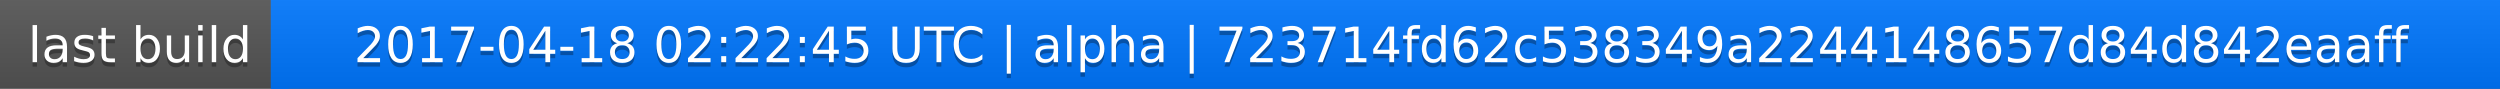
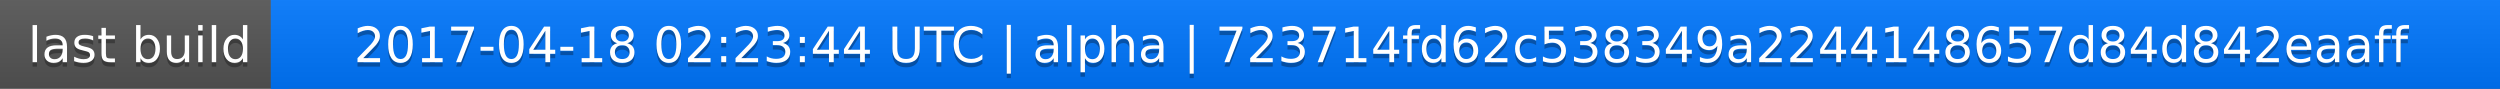
<svg xmlns="http://www.w3.org/2000/svg" width="563" height="20">
  <linearGradient id="a" x2="0" y2="100%">
    <stop offset="0" stop-color="#bbb" stop-opacity=".1" />
    <stop offset="1" stop-opacity=".1" />
  </linearGradient>
  <rect rx="0" width="563" height="20" fill="#555" />
  <rect rx="0" x="61" width="502" height="20" fill="#07f" />
  <path fill="#07f" d="M61 0h4v20h-4z" />
  <rect rx="0" width="563" height="20" fill="url(#a)" />
  <g fill="#fff" text-anchor="middle" font-family="DejaVu Sans,Verdana,Geneva,sans-serif" font-size="11">
    <text x="31.5" y="15" fill="#010101" fill-opacity=".3">last build</text>
    <text x="31.5" y="14">last build</text>
-     <text x="311" y="15" fill="#010101" fill-opacity=".3">2017-04-18 02:22:45 UTC | alpha | 723714fd62c538349a2244148657d84d842eaaff</text>
-     <text x="311" y="14">2017-04-18 02:22:45 UTC | alpha | 723714fd62c538349a2244148657d84d842eaaff</text>
+     <text x="311" y="15" fill="#010101" fill-opacity=".3">2017-04-18 02:23:44 UTC | alpha | 723714fd62c538349a2244148657d84d842eaaff</text>
+     <text x="311" y="14">2017-04-18 02:23:44 UTC | alpha | 723714fd62c538349a2244148657d84d842eaaff</text>
  </g>
</svg>
